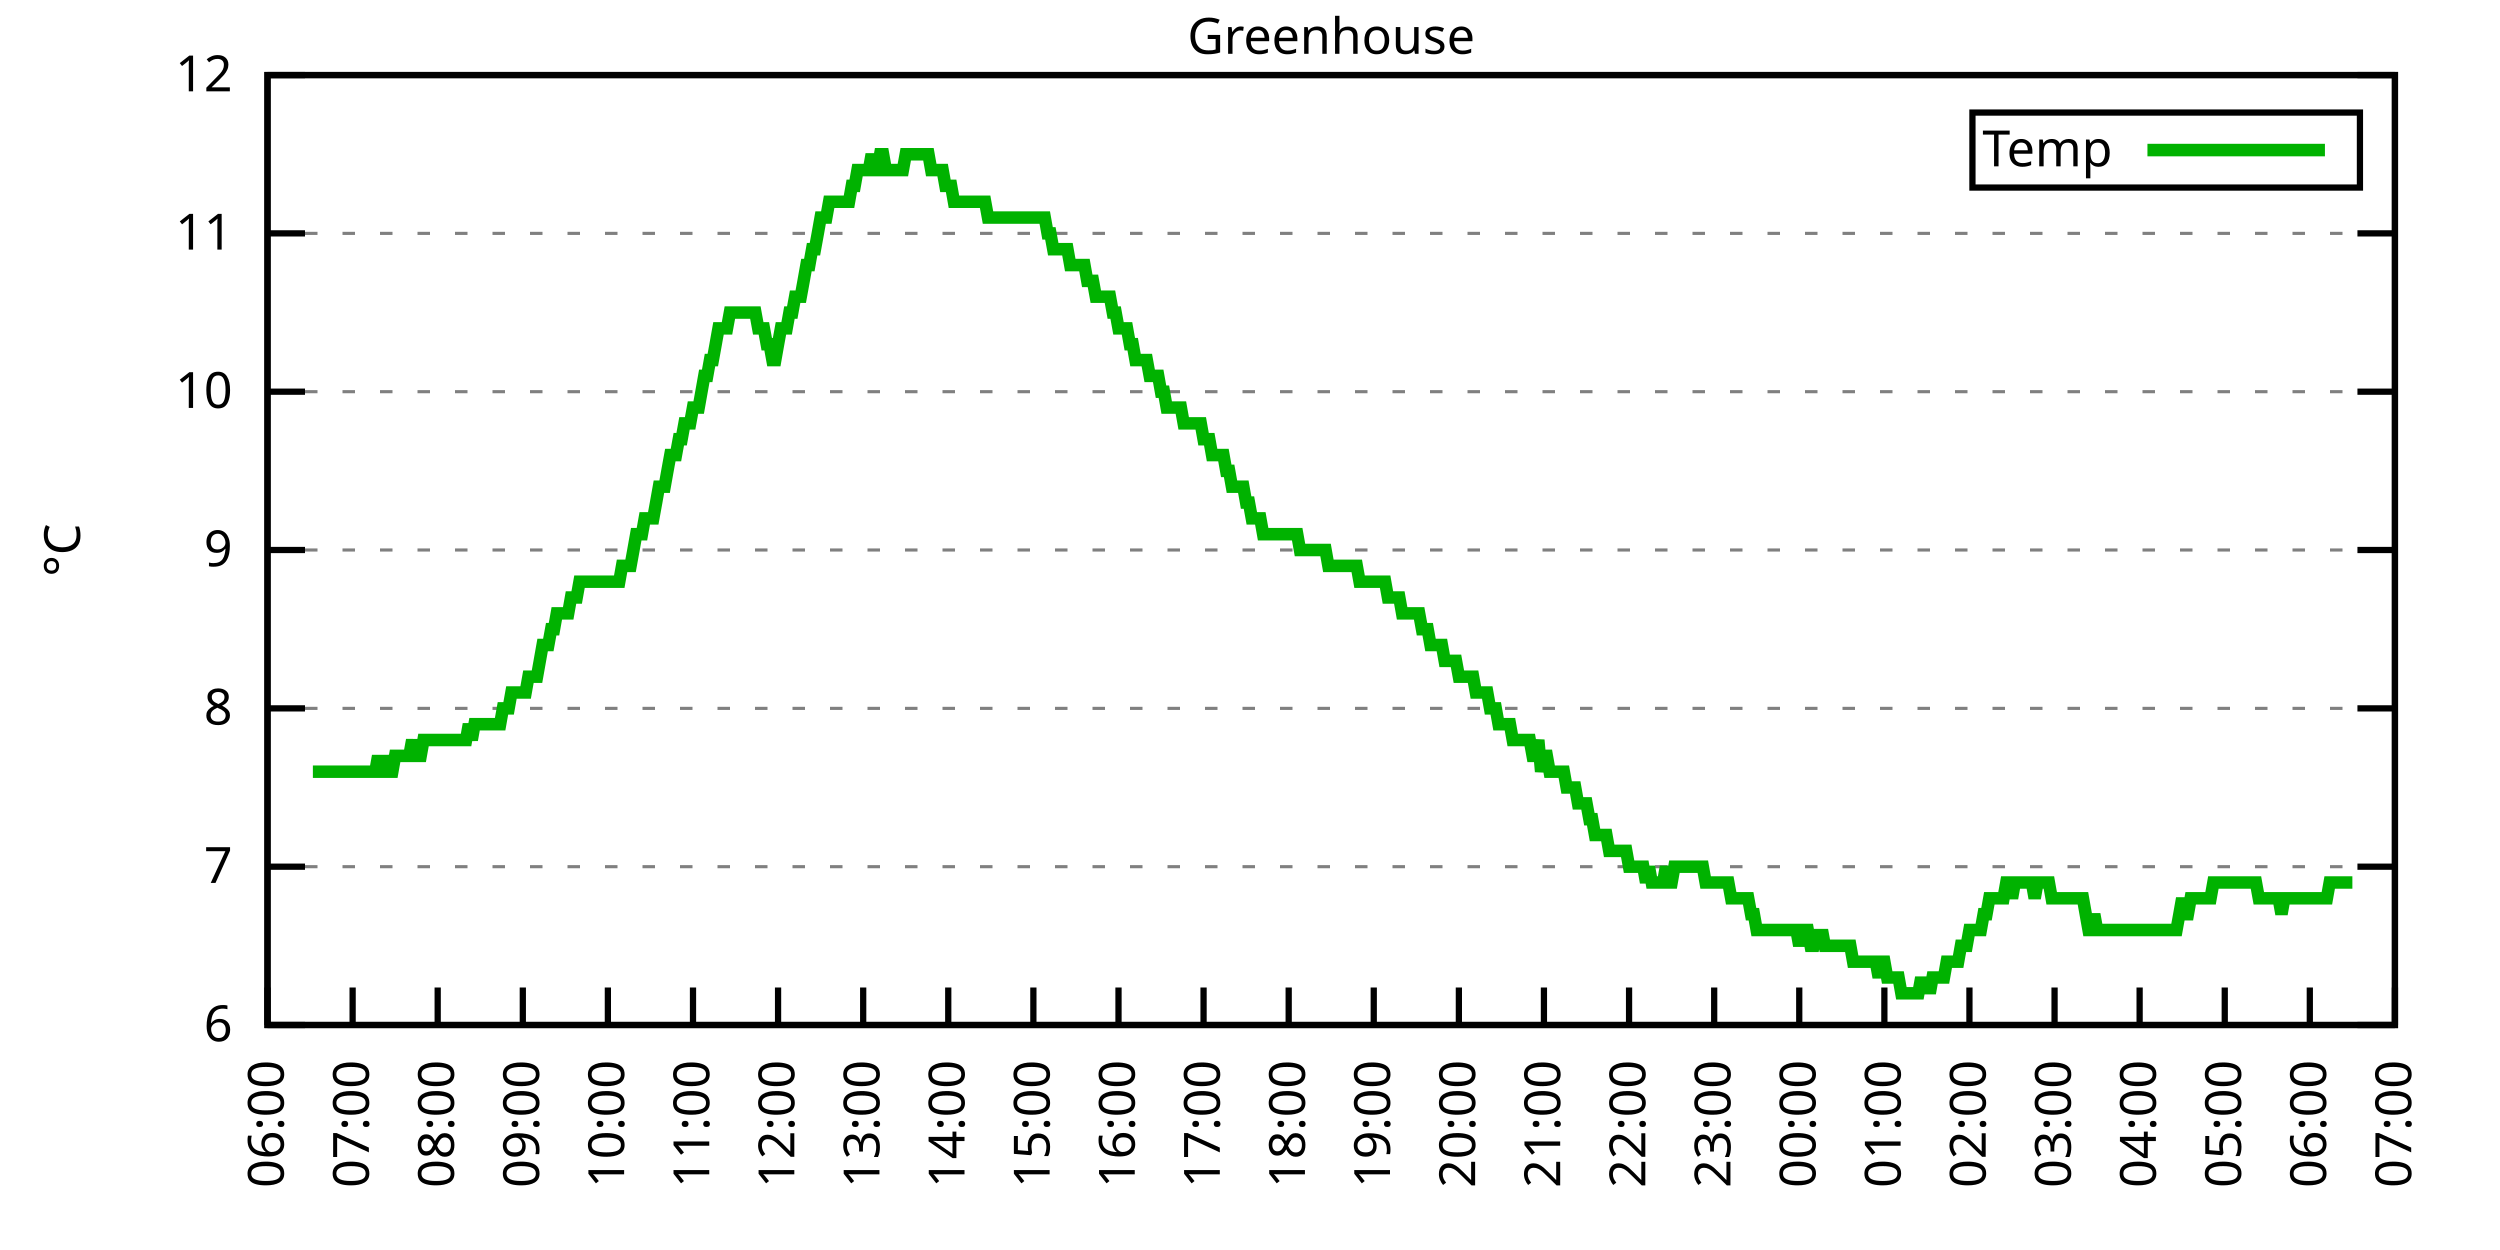
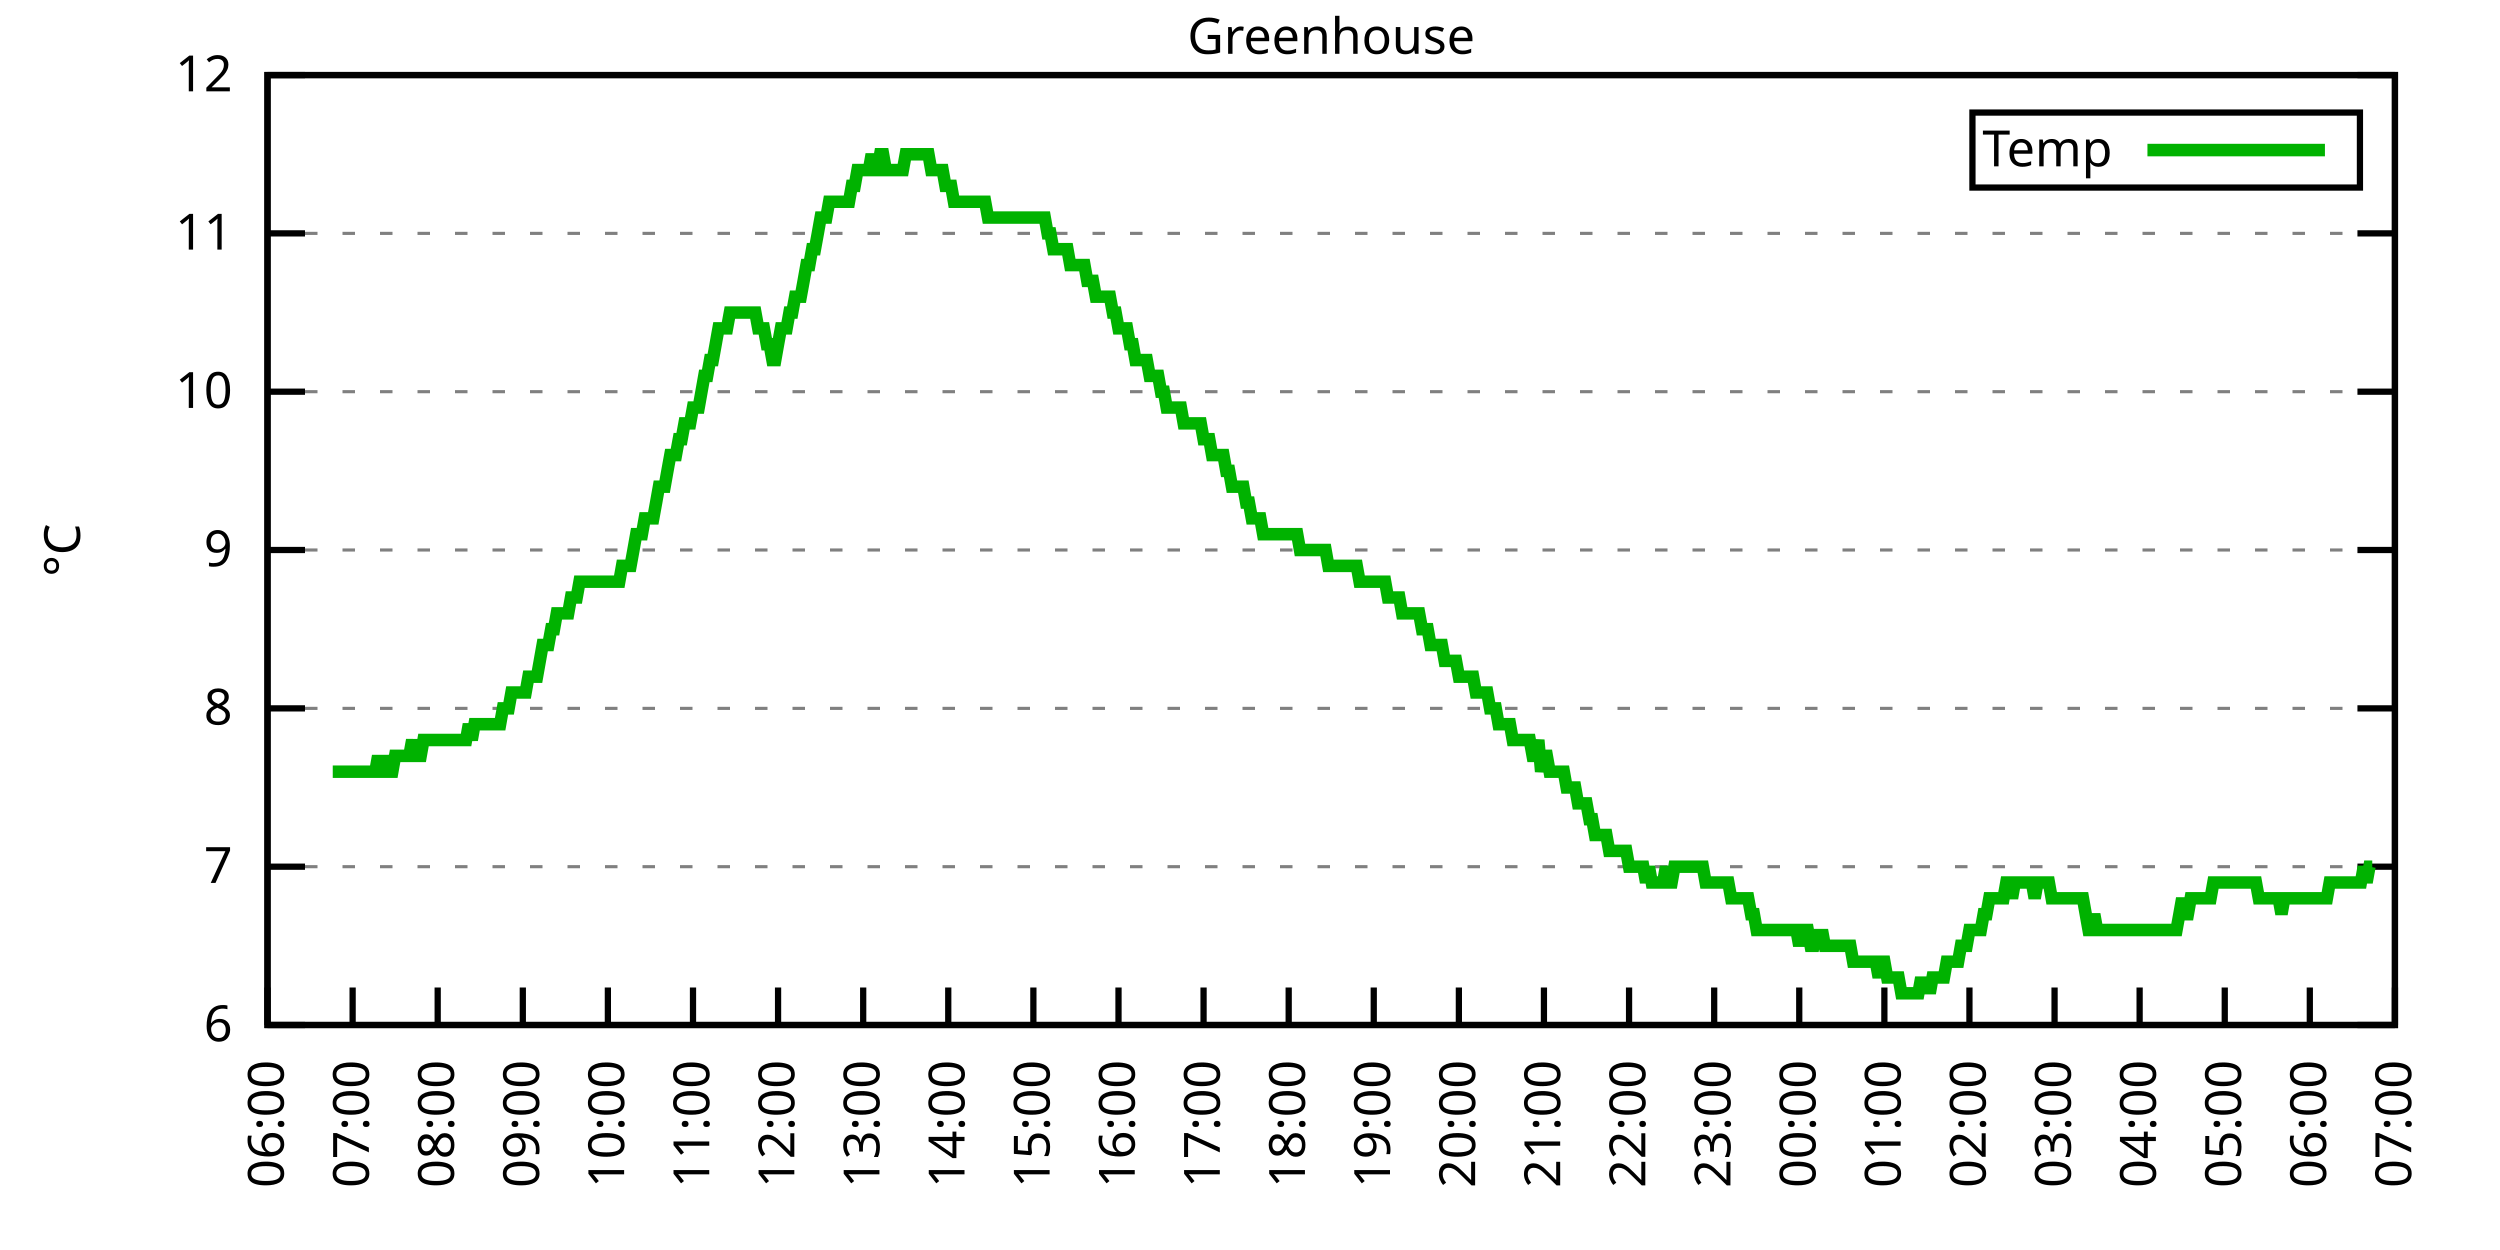
<svg xmlns="http://www.w3.org/2000/svg" xmlns:xlink="http://www.w3.org/1999/xlink" width="400" height="200" viewBox="0 0 400 200">
  <g id="gnuplot_canvas">
    <rect x="0" y="0" width="400" height="200" fill="none" />
    <defs>
      <circle id="gpDot" r="0.5" stroke-width="0.5" stroke="currentColor" />
      <path id="gpPt0" stroke-width="0.333" stroke="currentColor" d="M-1,0 h2 M0,-1 v2" />
      <path id="gpPt1" stroke-width="0.333" stroke="currentColor" d="M-1,-1 L1,1 M1,-1 L-1,1" />
      <path id="gpPt2" stroke-width="0.333" stroke="currentColor" d="M-1,0 L1,0 M0,-1 L0,1 M-1,-1 L1,1 M-1,1 L1,-1" />
      <rect id="gpPt3" stroke-width="0.333" stroke="currentColor" x="-1" y="-1" width="2" height="2" />
      <rect id="gpPt4" stroke-width="0.333" stroke="currentColor" fill="currentColor" x="-1" y="-1" width="2" height="2" />
      <circle id="gpPt5" stroke-width="0.333" stroke="currentColor" cx="0" cy="0" r="1" />
      <use xlink:href="#gpPt5" id="gpPt6" fill="currentColor" stroke="none" />
      <path id="gpPt7" stroke-width="0.333" stroke="currentColor" d="M0,-1.33 L-1.33,0.67 L1.33,0.67 z" />
      <use xlink:href="#gpPt7" id="gpPt8" fill="currentColor" stroke="none" />
      <use xlink:href="#gpPt7" id="gpPt9" stroke="currentColor" transform="rotate(180)" />
      <use xlink:href="#gpPt9" id="gpPt10" fill="currentColor" stroke="none" />
      <use xlink:href="#gpPt3" id="gpPt11" stroke="currentColor" transform="rotate(45)" />
      <use xlink:href="#gpPt11" id="gpPt12" fill="currentColor" stroke="none" />
      <path id="gpPt13" stroke-width="0.333" stroke="currentColor" d="M0,1.330 L1.265,0.411 L0.782,-1.067 L-0.782,-1.076 L-1.265,0.411 z" />
      <use xlink:href="#gpPt13" id="gpPt14" fill="currentColor" stroke="none" />
      <filter id="textbox" filterUnits="objectBoundingBox" x="0" y="0" height="1" width="1">
        <feFlood flood-color="white" flood-opacity="1" result="bgnd" />
        <feComposite in="SourceGraphic" in2="bgnd" operator="atop" />
      </filter>
      <filter id="greybox" filterUnits="objectBoundingBox" x="0" y="0" height="1" width="1">
        <feFlood flood-color="lightgrey" flood-opacity="1" result="grey" />
        <feComposite in="SourceGraphic" in2="grey" operator="atop" />
      </filter>
    </defs>
    <g fill="none" color="white" stroke="currentColor" stroke-width="1.00" stroke-linecap="butt" stroke-linejoin="miter">
</g>
    <g fill="none" color="black" stroke="currentColor" stroke-width="1.00" stroke-linecap="butt" stroke-linejoin="miter">
      <g stroke="none" shape-rendering="crispEdges">
        <polygon fill="rgb(255, 255, 255)" points="42.80,164.00 383.18,164.00 383.18,12.02 42.80,12.02 " />
      </g>
    </g>
    <g fill="none" color="black" stroke="currentColor" stroke-width="1.00" stroke-linecap="butt" stroke-linejoin="miter">
</g>
    <g fill="none" color="black" stroke="black" stroke-width="0.50" stroke-linecap="butt" stroke-linejoin="miter">
</g>
    <g fill="none" color="gray" stroke="currentColor" stroke-width="0.50" stroke-linecap="butt" stroke-linejoin="miter">
      <path stroke="gray" stroke-dasharray="2,4" class="gridline" d="M42.80,164.00 L383.19,164.00  " />
    </g>
    <g fill="none" color="gray" stroke="gray" stroke-width="1.00" stroke-linecap="butt" stroke-linejoin="miter">
</g>
    <g fill="none" color="black" stroke="currentColor" stroke-width="1.00" stroke-linecap="butt" stroke-linejoin="miter">
      <path stroke="black" d="M42.80,164.00 L48.80,164.00 M383.19,164.00 L377.19,164.00  " />
      <g transform="translate(37.20,166.60)" stroke="none" fill="black" font-family="Sans" font-size="8.00" text-anchor="end">
        <text>
          <tspan font-family="Sans"> 6</tspan>
        </text>
      </g>
    </g>
    <g fill="none" color="black" stroke="currentColor" stroke-width="1.00" stroke-linecap="butt" stroke-linejoin="miter">
</g>
    <g fill="none" color="black" stroke="black" stroke-width="0.50" stroke-linecap="butt" stroke-linejoin="miter">
</g>
    <g fill="none" color="gray" stroke="currentColor" stroke-width="0.50" stroke-linecap="butt" stroke-linejoin="miter">
      <path stroke="gray" stroke-dasharray="2,4" class="gridline" d="M42.80,138.67 L383.19,138.67  " />
    </g>
    <g fill="none" color="gray" stroke="gray" stroke-width="1.00" stroke-linecap="butt" stroke-linejoin="miter">
</g>
    <g fill="none" color="black" stroke="currentColor" stroke-width="1.00" stroke-linecap="butt" stroke-linejoin="miter">
      <path stroke="black" d="M42.80,138.67 L48.80,138.67 M383.19,138.67 L377.19,138.67  " />
      <g transform="translate(37.20,141.27)" stroke="none" fill="black" font-family="Sans" font-size="8.00" text-anchor="end">
        <text>
          <tspan font-family="Sans"> 7</tspan>
        </text>
      </g>
    </g>
    <g fill="none" color="black" stroke="currentColor" stroke-width="1.00" stroke-linecap="butt" stroke-linejoin="miter">
</g>
    <g fill="none" color="black" stroke="black" stroke-width="0.50" stroke-linecap="butt" stroke-linejoin="miter">
</g>
    <g fill="none" color="gray" stroke="currentColor" stroke-width="0.50" stroke-linecap="butt" stroke-linejoin="miter">
      <path stroke="gray" stroke-dasharray="2,4" class="gridline" d="M42.80,113.34 L383.19,113.34  " />
    </g>
    <g fill="none" color="gray" stroke="gray" stroke-width="1.00" stroke-linecap="butt" stroke-linejoin="miter">
</g>
    <g fill="none" color="black" stroke="currentColor" stroke-width="1.00" stroke-linecap="butt" stroke-linejoin="miter">
      <path stroke="black" d="M42.80,113.34 L48.80,113.34 M383.19,113.34 L377.19,113.34  " />
      <g transform="translate(37.20,115.94)" stroke="none" fill="black" font-family="Sans" font-size="8.00" text-anchor="end">
        <text>
          <tspan font-family="Sans"> 8</tspan>
        </text>
      </g>
    </g>
    <g fill="none" color="black" stroke="currentColor" stroke-width="1.00" stroke-linecap="butt" stroke-linejoin="miter">
</g>
    <g fill="none" color="black" stroke="black" stroke-width="0.50" stroke-linecap="butt" stroke-linejoin="miter">
</g>
    <g fill="none" color="gray" stroke="currentColor" stroke-width="0.50" stroke-linecap="butt" stroke-linejoin="miter">
      <path stroke="gray" stroke-dasharray="2,4" class="gridline" d="M42.80,88.00 L383.19,88.00  " />
    </g>
    <g fill="none" color="gray" stroke="gray" stroke-width="1.00" stroke-linecap="butt" stroke-linejoin="miter">
</g>
    <g fill="none" color="black" stroke="currentColor" stroke-width="1.00" stroke-linecap="butt" stroke-linejoin="miter">
      <path stroke="black" d="M42.80,88.00 L48.80,88.00 M383.19,88.00 L377.19,88.00  " />
      <g transform="translate(37.20,90.60)" stroke="none" fill="black" font-family="Sans" font-size="8.00" text-anchor="end">
        <text>
          <tspan font-family="Sans"> 9</tspan>
        </text>
      </g>
    </g>
    <g fill="none" color="black" stroke="currentColor" stroke-width="1.00" stroke-linecap="butt" stroke-linejoin="miter">
</g>
    <g fill="none" color="black" stroke="black" stroke-width="0.50" stroke-linecap="butt" stroke-linejoin="miter">
</g>
    <g fill="none" color="gray" stroke="currentColor" stroke-width="0.50" stroke-linecap="butt" stroke-linejoin="miter">
      <path stroke="gray" stroke-dasharray="2,4" class="gridline" d="M42.80,62.67 L383.19,62.67  " />
    </g>
    <g fill="none" color="gray" stroke="gray" stroke-width="1.00" stroke-linecap="butt" stroke-linejoin="miter">
</g>
    <g fill="none" color="black" stroke="currentColor" stroke-width="1.00" stroke-linecap="butt" stroke-linejoin="miter">
      <path stroke="black" d="M42.80,62.67 L48.80,62.67 M383.19,62.67 L377.19,62.67  " />
      <g transform="translate(37.20,65.27)" stroke="none" fill="black" font-family="Sans" font-size="8.00" text-anchor="end">
        <text>
          <tspan font-family="Sans"> 10</tspan>
        </text>
      </g>
    </g>
    <g fill="none" color="black" stroke="currentColor" stroke-width="1.00" stroke-linecap="butt" stroke-linejoin="miter">
</g>
    <g fill="none" color="black" stroke="black" stroke-width="0.50" stroke-linecap="butt" stroke-linejoin="miter">
</g>
    <g fill="none" color="gray" stroke="currentColor" stroke-width="0.50" stroke-linecap="butt" stroke-linejoin="miter">
      <path stroke="gray" stroke-dasharray="2,4" class="gridline" d="M42.80,37.34 L383.19,37.34  " />
    </g>
    <g fill="none" color="gray" stroke="gray" stroke-width="1.00" stroke-linecap="butt" stroke-linejoin="miter">
</g>
    <g fill="none" color="black" stroke="currentColor" stroke-width="1.00" stroke-linecap="butt" stroke-linejoin="miter">
      <path stroke="black" d="M42.80,37.34 L48.80,37.34 M383.19,37.34 L377.19,37.34  " />
      <g transform="translate(37.20,39.94)" stroke="none" fill="black" font-family="Sans" font-size="8.00" text-anchor="end">
        <text>
          <tspan font-family="Sans"> 11</tspan>
        </text>
      </g>
    </g>
    <g fill="none" color="black" stroke="currentColor" stroke-width="1.00" stroke-linecap="butt" stroke-linejoin="miter">
</g>
    <g fill="none" color="black" stroke="black" stroke-width="0.50" stroke-linecap="butt" stroke-linejoin="miter">
</g>
    <g fill="none" color="gray" stroke="currentColor" stroke-width="0.50" stroke-linecap="butt" stroke-linejoin="miter">
      <path stroke="gray" stroke-dasharray="2,4" class="gridline" d="M42.80,12.01 L383.19,12.01  " />
    </g>
    <g fill="none" color="gray" stroke="gray" stroke-width="1.00" stroke-linecap="butt" stroke-linejoin="miter">
</g>
    <g fill="none" color="black" stroke="currentColor" stroke-width="1.00" stroke-linecap="butt" stroke-linejoin="miter">
      <path stroke="black" d="M42.80,12.01 L48.80,12.01 M383.19,12.01 L377.19,12.01  " />
      <g transform="translate(37.20,14.61)" stroke="none" fill="black" font-family="Sans" font-size="8.00" text-anchor="end">
        <text>
          <tspan font-family="Sans"> 12</tspan>
        </text>
      </g>
    </g>
    <g fill="none" color="black" stroke="currentColor" stroke-width="1.00" stroke-linecap="butt" stroke-linejoin="miter">
      <path stroke="black" d="M42.80,164.00 L42.80,158.00  " />
      <g transform="translate(45.40,169.60) rotate(270.00)" stroke="none" fill="black" font-family="Sans" font-size="8.00" text-anchor="end">
        <text>
          <tspan font-family="Sans">06:00</tspan>
        </text>
      </g>
    </g>
    <g fill="none" color="black" stroke="currentColor" stroke-width="1.00" stroke-linecap="butt" stroke-linejoin="miter">
      <path stroke="black" d="M56.42,164.00 L56.42,158.00  " />
      <g transform="translate(59.02,169.60) rotate(270.00)" stroke="none" fill="black" font-family="Sans" font-size="8.00" text-anchor="end">
        <text>
          <tspan font-family="Sans">07:00</tspan>
        </text>
      </g>
    </g>
    <g fill="none" color="black" stroke="currentColor" stroke-width="1.00" stroke-linecap="butt" stroke-linejoin="miter">
      <path stroke="black" d="M70.03,164.00 L70.03,158.00  " />
      <g transform="translate(72.63,169.60) rotate(270.00)" stroke="none" fill="black" font-family="Sans" font-size="8.00" text-anchor="end">
        <text>
          <tspan font-family="Sans">08:00</tspan>
        </text>
      </g>
    </g>
    <g fill="none" color="black" stroke="currentColor" stroke-width="1.00" stroke-linecap="butt" stroke-linejoin="miter">
      <path stroke="black" d="M83.65,164.00 L83.65,158.00  " />
      <g transform="translate(86.25,169.60) rotate(270.00)" stroke="none" fill="black" font-family="Sans" font-size="8.00" text-anchor="end">
        <text>
          <tspan font-family="Sans">09:00</tspan>
        </text>
      </g>
    </g>
    <g fill="none" color="black" stroke="currentColor" stroke-width="1.00" stroke-linecap="butt" stroke-linejoin="miter">
      <path stroke="black" d="M97.26,164.00 L97.26,158.00  " />
      <g transform="translate(99.86,169.60) rotate(270.00)" stroke="none" fill="black" font-family="Sans" font-size="8.00" text-anchor="end">
        <text>
          <tspan font-family="Sans">10:00</tspan>
        </text>
      </g>
    </g>
    <g fill="none" color="black" stroke="currentColor" stroke-width="1.00" stroke-linecap="butt" stroke-linejoin="miter">
      <path stroke="black" d="M110.88,164.00 L110.88,158.00  " />
      <g transform="translate(113.48,169.60) rotate(270.00)" stroke="none" fill="black" font-family="Sans" font-size="8.00" text-anchor="end">
        <text>
          <tspan font-family="Sans">11:00</tspan>
        </text>
      </g>
    </g>
    <g fill="none" color="black" stroke="currentColor" stroke-width="1.00" stroke-linecap="butt" stroke-linejoin="miter">
      <path stroke="black" d="M124.49,164.00 L124.49,158.00  " />
      <g transform="translate(127.09,169.60) rotate(270.00)" stroke="none" fill="black" font-family="Sans" font-size="8.00" text-anchor="end">
        <text>
          <tspan font-family="Sans">12:00</tspan>
        </text>
      </g>
    </g>
    <g fill="none" color="black" stroke="currentColor" stroke-width="1.00" stroke-linecap="butt" stroke-linejoin="miter">
      <path stroke="black" d="M138.11,164.00 L138.11,158.00  " />
      <g transform="translate(140.71,169.60) rotate(270.00)" stroke="none" fill="black" font-family="Sans" font-size="8.00" text-anchor="end">
        <text>
          <tspan font-family="Sans">13:00</tspan>
        </text>
      </g>
    </g>
    <g fill="none" color="black" stroke="currentColor" stroke-width="1.00" stroke-linecap="butt" stroke-linejoin="miter">
      <path stroke="black" d="M151.72,164.00 L151.72,158.00  " />
      <g transform="translate(154.32,169.60) rotate(270.00)" stroke="none" fill="black" font-family="Sans" font-size="8.00" text-anchor="end">
        <text>
          <tspan font-family="Sans">14:00</tspan>
        </text>
      </g>
    </g>
    <g fill="none" color="black" stroke="currentColor" stroke-width="1.00" stroke-linecap="butt" stroke-linejoin="miter">
      <path stroke="black" d="M165.34,164.00 L165.34,158.00  " />
      <g transform="translate(167.94,169.60) rotate(270.00)" stroke="none" fill="black" font-family="Sans" font-size="8.00" text-anchor="end">
        <text>
          <tspan font-family="Sans">15:00</tspan>
        </text>
      </g>
    </g>
    <g fill="none" color="black" stroke="currentColor" stroke-width="1.00" stroke-linecap="butt" stroke-linejoin="miter">
      <path stroke="black" d="M178.96,164.00 L178.96,158.00  " />
      <g transform="translate(181.56,169.60) rotate(270.00)" stroke="none" fill="black" font-family="Sans" font-size="8.00" text-anchor="end">
        <text>
          <tspan font-family="Sans">16:00</tspan>
        </text>
      </g>
    </g>
    <g fill="none" color="black" stroke="currentColor" stroke-width="1.00" stroke-linecap="butt" stroke-linejoin="miter">
      <path stroke="black" d="M192.57,164.00 L192.57,158.00  " />
      <g transform="translate(195.17,169.60) rotate(270.00)" stroke="none" fill="black" font-family="Sans" font-size="8.00" text-anchor="end">
        <text>
          <tspan font-family="Sans">17:00</tspan>
        </text>
      </g>
    </g>
    <g fill="none" color="black" stroke="currentColor" stroke-width="1.00" stroke-linecap="butt" stroke-linejoin="miter">
      <path stroke="black" d="M206.19,164.00 L206.19,158.00  " />
      <g transform="translate(208.79,169.60) rotate(270.00)" stroke="none" fill="black" font-family="Sans" font-size="8.00" text-anchor="end">
        <text>
          <tspan font-family="Sans">18:00</tspan>
        </text>
      </g>
    </g>
    <g fill="none" color="black" stroke="currentColor" stroke-width="1.00" stroke-linecap="butt" stroke-linejoin="miter">
      <path stroke="black" d="M219.80,164.00 L219.80,158.00  " />
      <g transform="translate(222.40,169.60) rotate(270.00)" stroke="none" fill="black" font-family="Sans" font-size="8.00" text-anchor="end">
        <text>
          <tspan font-family="Sans">19:00</tspan>
        </text>
      </g>
    </g>
    <g fill="none" color="black" stroke="currentColor" stroke-width="1.00" stroke-linecap="butt" stroke-linejoin="miter">
      <path stroke="black" d="M233.42,164.00 L233.42,158.00  " />
      <g transform="translate(236.02,169.60) rotate(270.00)" stroke="none" fill="black" font-family="Sans" font-size="8.00" text-anchor="end">
        <text>
          <tspan font-family="Sans">20:00</tspan>
        </text>
      </g>
    </g>
    <g fill="none" color="black" stroke="currentColor" stroke-width="1.00" stroke-linecap="butt" stroke-linejoin="miter">
      <path stroke="black" d="M247.03,164.00 L247.03,158.00  " />
      <g transform="translate(249.63,169.60) rotate(270.00)" stroke="none" fill="black" font-family="Sans" font-size="8.00" text-anchor="end">
        <text>
          <tspan font-family="Sans">21:00</tspan>
        </text>
      </g>
    </g>
    <g fill="none" color="black" stroke="currentColor" stroke-width="1.00" stroke-linecap="butt" stroke-linejoin="miter">
      <path stroke="black" d="M260.65,164.00 L260.65,158.00  " />
      <g transform="translate(263.25,169.60) rotate(270.00)" stroke="none" fill="black" font-family="Sans" font-size="8.00" text-anchor="end">
        <text>
          <tspan font-family="Sans">22:00</tspan>
        </text>
      </g>
    </g>
    <g fill="none" color="black" stroke="currentColor" stroke-width="1.00" stroke-linecap="butt" stroke-linejoin="miter">
      <path stroke="black" d="M274.27,164.00 L274.27,158.00  " />
      <g transform="translate(276.87,169.60) rotate(270.00)" stroke="none" fill="black" font-family="Sans" font-size="8.00" text-anchor="end">
        <text>
          <tspan font-family="Sans">23:00</tspan>
        </text>
      </g>
    </g>
    <g fill="none" color="black" stroke="currentColor" stroke-width="1.00" stroke-linecap="butt" stroke-linejoin="miter">
      <path stroke="black" d="M287.88,164.00 L287.88,158.00  " />
      <g transform="translate(290.48,169.60) rotate(270.00)" stroke="none" fill="black" font-family="Sans" font-size="8.00" text-anchor="end">
        <text>
          <tspan font-family="Sans">00:00</tspan>
        </text>
      </g>
    </g>
    <g fill="none" color="black" stroke="currentColor" stroke-width="1.00" stroke-linecap="butt" stroke-linejoin="miter">
      <path stroke="black" d="M301.50,164.00 L301.50,158.00  " />
      <g transform="translate(304.10,169.60) rotate(270.00)" stroke="none" fill="black" font-family="Sans" font-size="8.00" text-anchor="end">
        <text>
          <tspan font-family="Sans">01:00</tspan>
        </text>
      </g>
    </g>
    <g fill="none" color="black" stroke="currentColor" stroke-width="1.00" stroke-linecap="butt" stroke-linejoin="miter">
      <path stroke="black" d="M315.11,164.00 L315.11,158.00  " />
      <g transform="translate(317.71,169.60) rotate(270.00)" stroke="none" fill="black" font-family="Sans" font-size="8.00" text-anchor="end">
        <text>
          <tspan font-family="Sans">02:00</tspan>
        </text>
      </g>
    </g>
    <g fill="none" color="black" stroke="currentColor" stroke-width="1.00" stroke-linecap="butt" stroke-linejoin="miter">
      <path stroke="black" d="M328.73,164.00 L328.73,158.00  " />
      <g transform="translate(331.33,169.60) rotate(270.00)" stroke="none" fill="black" font-family="Sans" font-size="8.00" text-anchor="end">
        <text>
          <tspan font-family="Sans">03:00</tspan>
        </text>
      </g>
    </g>
    <g fill="none" color="black" stroke="currentColor" stroke-width="1.00" stroke-linecap="butt" stroke-linejoin="miter">
      <path stroke="black" d="M342.34,164.00 L342.34,158.00  " />
      <g transform="translate(344.94,169.60) rotate(270.00)" stroke="none" fill="black" font-family="Sans" font-size="8.00" text-anchor="end">
        <text>
          <tspan font-family="Sans">04:00</tspan>
        </text>
      </g>
    </g>
    <g fill="none" color="black" stroke="currentColor" stroke-width="1.00" stroke-linecap="butt" stroke-linejoin="miter">
      <path stroke="black" d="M355.96,164.00 L355.96,158.00  " />
      <g transform="translate(358.56,169.60) rotate(270.00)" stroke="none" fill="black" font-family="Sans" font-size="8.00" text-anchor="end">
        <text>
          <tspan font-family="Sans">05:00</tspan>
        </text>
      </g>
    </g>
    <g fill="none" color="black" stroke="currentColor" stroke-width="1.00" stroke-linecap="butt" stroke-linejoin="miter">
      <path stroke="black" d="M369.57,164.00 L369.57,158.00  " />
      <g transform="translate(372.17,169.60) rotate(270.00)" stroke="none" fill="black" font-family="Sans" font-size="8.00" text-anchor="end">
        <text>
          <tspan font-family="Sans">06:00</tspan>
        </text>
      </g>
    </g>
    <g fill="none" color="black" stroke="currentColor" stroke-width="1.00" stroke-linecap="butt" stroke-linejoin="miter">
      <path stroke="black" d="M383.19,164.00 L383.19,158.00  " />
      <g transform="translate(385.79,169.60) rotate(270.00)" stroke="none" fill="black" font-family="Sans" font-size="8.00" text-anchor="end">
        <text>
          <tspan font-family="Sans">07:00</tspan>
        </text>
      </g>
    </g>
    <g fill="none" color="black" stroke="currentColor" stroke-width="1.00" stroke-linecap="butt" stroke-linejoin="miter">
</g>
    <g fill="none" color="black" stroke="currentColor" stroke-width="1.00" stroke-linecap="butt" stroke-linejoin="miter">
      <path stroke="black" d="M42.80,12.01 L42.80,164.00 L383.19,164.00 L383.19,12.01 L42.80,12.01 Z  " />
    </g>
    <g fill="none" color="black" stroke="currentColor" stroke-width="1.00" stroke-linecap="butt" stroke-linejoin="miter">
</g>
    <g fill="none" color="black" stroke="currentColor" stroke-width="1.00" stroke-linecap="butt" stroke-linejoin="miter">
      <path stroke="black" d="M315.59,30.01 L315.59,18.01 L377.59,18.01 L377.59,30.01 L315.59,30.01 Z  " />
    </g>
    <g id="Greenhouse_plot_1">
      <g fill="none" color="white" stroke="black" stroke-width="2.00" stroke-linecap="butt" stroke-linejoin="miter">
</g>
      <g fill="none" color="black" stroke="currentColor" stroke-width="2.00" stroke-linecap="butt" stroke-linejoin="miter">
        <g transform="translate(337.99,26.61)" stroke="none" fill="black" font-family="Sans" font-size="8.00" text-anchor="end">
          <text>
            <tspan font-family="Sans">Temp</tspan>
          </text>
        </g>
      </g>
      <g fill="none" color="black" stroke="currentColor" stroke-width="2.00" stroke-linecap="butt" stroke-linejoin="miter">
-         <path stroke="rgb(  0, 178,   0)" d="M343.59,24.01 L371.99,24.01 M50.06,123.47 L50.52,123.47 L50.97,123.47 L51.42,123.47 L51.88,123.47 L52.33,123.47   L52.78,123.47 L53.24,123.47 L53.69,123.47 L54.15,123.47 L54.60,123.47 L55.05,123.47 L55.51,123.47 L55.96,123.47   L56.42,123.47 L56.87,123.47 L57.32,123.47 L57.78,123.47 L58.23,123.47 L58.68,123.47 L59.14,123.47 L59.59,123.47   L60.05,123.47 L60.50,120.94 L60.95,123.47 L61.41,123.47 L61.86,120.94 L62.32,123.47 L62.77,123.47 L63.22,120.94   L63.68,120.94 L64.13,120.94 L64.58,120.94 L65.04,120.94 L65.49,120.94 L65.95,118.40 L66.40,120.94 L66.85,120.94   L67.31,120.94 L67.76,118.40 L68.22,118.40 L68.67,118.40 L69.12,118.40 L69.58,118.40 L70.03,118.40 L70.49,118.40   L70.94,118.40 L71.39,118.40 L71.85,118.40 L72.30,118.40 L72.75,118.40 L73.21,118.40 L73.66,118.40 L74.12,118.40   L74.57,118.40 L75.02,115.87 L75.48,118.40 L75.93,115.87 L76.39,115.87 L76.84,115.87 L77.29,115.87 L77.75,115.87   L78.20,115.87 L78.65,115.87 L79.11,115.87 L79.56,115.87 L80.02,115.87 L80.47,113.34 L80.92,113.34 L81.38,113.34   L81.83,110.80 L82.29,110.80 L82.74,110.80 L83.19,110.80 L83.65,110.80 L84.10,110.80 L84.55,108.27 L85.01,108.27   L85.46,108.27 L85.92,108.27 L86.37,105.74 L86.82,103.20 L87.28,103.20 L87.73,103.20 L88.19,100.67 L88.64,100.67   L89.09,98.14 L89.55,98.14 L90.00,98.14 L90.45,98.14 L90.91,98.14 L91.36,95.60 L91.82,95.60 L92.27,95.60   L92.72,93.07 L93.18,93.07 L93.63,93.07 L94.09,93.07 L94.54,93.07 L94.99,93.07 L95.45,93.07 L95.90,93.07   L96.35,93.07 L96.81,93.07 L97.26,93.07 L97.72,93.07 L98.17,93.07 L98.62,93.07 L99.08,93.07 L99.53,90.54   L99.99,90.54 L100.44,90.54 L100.89,90.54 L101.35,88.00 L101.80,85.47 L102.25,85.47 L102.71,85.47 L103.16,82.94   L103.62,82.94 L104.07,82.94 L104.52,82.94 L104.98,80.41 L105.43,77.87 L105.89,77.87 L106.34,77.87 L106.79,75.34   L107.25,72.81 L107.70,72.81 L108.15,72.81 L108.61,70.27 L109.06,70.27 L109.52,67.74 L109.97,67.74 L110.42,67.74   L110.88,65.21 L111.33,65.21 L111.79,65.21 L112.24,62.67 L112.69,60.14 L113.15,60.14 L113.60,57.61 L114.05,57.61   L114.51,55.07 L114.96,52.54 L115.42,52.54 L115.87,52.54 L116.32,52.54 L116.78,50.01 L117.23,50.01 L117.69,50.01   L118.14,50.01 L118.59,50.01 L119.05,50.01 L119.50,50.01 L119.96,50.01 L120.41,50.01 L120.86,50.01 L121.32,52.54   L121.77,52.54 L122.22,52.54 L122.68,55.07 L123.13,55.07 L123.59,57.61 L124.04,57.61 L124.49,55.07 L124.95,52.54   L125.40,52.54 L125.86,52.54 L126.31,50.01 L126.76,50.01 L127.22,47.47 L127.67,47.47 L128.12,47.47 L128.58,44.94   L129.03,42.41 L129.49,42.41 L129.94,39.87 L130.39,39.87 L130.85,37.34 L131.30,34.81 L131.76,34.81 L132.21,34.81   L132.66,32.28 L133.12,32.28 L133.57,32.28 L134.02,32.28 L134.48,32.28 L134.93,32.28 L135.39,32.28 L135.84,32.28   L136.29,29.74 L136.75,29.74 L137.20,27.21 L137.66,27.21 L138.11,27.21 L138.56,27.21 L139.02,27.21 L139.47,24.68   L139.92,27.21 L140.38,27.21 L140.83,24.68 L141.29,24.68 L141.74,27.21 L142.19,27.21 L142.65,27.21 L143.10,27.21   L143.56,27.21 L144.01,27.21 L144.46,27.21 L144.92,24.68 L145.37,24.68 L145.82,24.68 L146.28,24.68 L146.73,24.68   L147.19,24.68 L147.64,24.68 L148.09,24.68 L148.55,24.68 L149.00,27.21 L149.46,27.21 L149.91,27.21 L150.36,27.21   L150.82,27.21 L151.27,29.74 L151.72,29.74 L152.18,29.74 L152.63,32.28 L153.09,32.28 L153.54,32.28 L153.99,32.28   L154.45,32.28 L154.90,32.28 L155.36,32.28 L155.81,32.28 L156.26,32.28 L156.72,32.28 L157.17,32.28 L157.62,32.28   L158.08,34.81 L158.53,34.81 L158.99,34.81 L159.44,34.81 L159.89,34.81 L160.35,34.81 L160.80,34.81 L161.26,34.81   L161.71,34.81 L162.16,34.81 L162.62,34.81 L163.07,34.81 L163.52,34.81 L163.98,34.81 L164.43,34.81 L164.89,34.81   L165.34,34.81 L165.79,34.81 L166.25,34.81 L166.70,34.81 L167.16,34.81 L167.61,37.34 L168.06,37.34 L168.52,39.87   L168.97,39.87 L169.43,39.87 L169.88,39.87 L170.33,39.87 L170.79,39.87 L171.24,42.41 L171.69,42.41 L172.15,42.41   L172.60,42.41 L173.06,42.41 L173.51,42.41 L173.96,44.94 L174.42,44.94 L174.87,44.94 L175.33,47.47 L175.78,47.47   L176.23,47.47 L176.69,47.47 L177.14,47.47 L177.59,47.47 L178.05,50.01 L178.50,50.01 L178.96,52.54 L179.41,52.54   L179.86,52.54 L180.32,52.54 L180.77,55.07 L181.23,55.07 L181.68,57.61 L182.13,57.61 L182.59,57.61 L183.04,57.61   L183.49,57.61 L183.95,60.14 L184.40,60.14 L184.86,60.14 L185.31,60.14 L185.76,62.67 L186.22,62.67 L186.67,65.21   L187.13,65.21 L187.58,65.21 L188.03,65.21 L188.49,65.21 L188.94,65.21 L189.39,67.74 L189.85,67.74 L190.30,67.74   L190.76,67.74 L191.21,67.74 L191.66,67.74 L192.12,67.74 L192.57,70.27 L193.03,70.27 L193.48,70.27 L193.93,72.81   L194.39,72.81 L194.84,72.81 L195.29,72.81 L195.75,72.81 L196.20,75.34 L196.66,75.34 L197.11,77.87 L197.56,77.87   L198.02,77.87 L198.47,77.87 L198.93,77.87 L199.38,80.41 L199.83,80.41 L200.29,82.94 L200.74,82.94 L201.19,82.94   L201.65,82.94 L202.10,85.47 L202.56,85.47 L203.01,85.47 L203.46,85.47 L203.92,85.47 L204.37,85.47 L204.83,85.47   L205.28,85.47 L205.73,85.47 L206.19,85.47 L206.64,85.47 L207.09,85.47 L207.55,85.47 L208.00,88.00 L208.46,88.00   L208.91,88.00 L209.36,88.00 L209.82,88.00 L210.27,88.00 L210.73,88.00 L211.18,88.00 L211.63,88.00 L212.09,88.00   L212.54,90.54 L213.00,90.54 L213.45,90.54 L213.90,90.54 L214.36,90.54 L214.81,90.54 L215.26,90.54 L215.72,90.54   L216.17,90.54 L216.63,90.54 L217.08,90.54 L217.53,93.07 L217.99,93.07 L218.44,93.07 L218.90,93.07 L219.35,93.07   L219.80,93.07 L220.26,93.07 L220.71,93.07 L221.16,93.07 L221.62,93.07 L222.07,95.60 L222.53,95.60 L222.98,95.60   L223.43,95.60 L223.89,95.60 L224.34,98.14 L224.80,98.14 L225.25,98.14 L225.70,98.14 L226.16,98.14 L226.61,98.14   L227.06,98.14 L227.52,100.67 L227.97,100.67 L228.43,100.67 L228.88,103.20 L229.33,103.20 L229.79,103.20 L230.24,103.20   L230.70,103.20 L231.15,105.74 L231.60,105.74 L232.06,105.74 L232.51,105.74 L232.96,105.74 L233.42,108.27 L233.87,108.27   L234.33,108.27 L234.78,108.27 L235.23,108.27 L235.69,108.27 L236.14,110.80 L236.60,110.80 L237.05,110.80 L237.50,110.80   L237.96,110.80 L238.41,113.34 L238.86,113.34 L239.32,113.34 L239.77,115.87 L240.23,115.87 L240.68,115.87 L241.13,115.87   L241.59,115.87 L242.04,118.40 L242.50,118.40 L242.95,118.40 L243.40,118.40 L243.86,118.40 L244.31,118.40 L244.76,118.40   L245.22,120.94 L245.67,120.94 L246.13,118.40 L246.58,123.47 L247.03,120.94 L247.49,120.94 L247.94,123.47 L248.40,123.47   L248.85,123.47 L249.30,123.47 L249.76,123.47 L250.21,123.47 L250.66,126.00 L251.12,126.00 L251.57,126.00 L252.03,126.00   L252.48,128.54 L252.93,128.54 L253.39,128.54 L253.84,128.54 L254.30,131.07 L254.75,131.07 L255.20,133.60 L255.66,133.60   L256.11,133.60 L256.56,133.60 L257.02,133.60 L257.47,136.14 L257.93,136.14 L258.38,136.14 L258.83,136.14 L259.29,136.14   L259.74,136.14 L260.20,136.14 L260.65,138.67 L261.10,138.67 L261.56,138.67 L262.01,138.67 L262.47,138.67 L262.92,138.67   L263.37,141.20 L263.83,138.67 L264.28,141.20 L264.73,141.20 L265.19,141.20 L265.64,141.20 L266.10,141.20 L266.55,138.67   L267.00,141.20 L267.46,141.20 L267.91,138.67 L268.37,138.67 L268.82,138.67 L269.27,138.67 L269.73,138.67 L270.18,138.67   L270.63,138.67 L271.09,138.67 L271.54,138.67 L272.00,138.67 L272.45,138.67 L272.90,141.20 L273.36,141.20 L273.81,141.20   L274.27,141.20 L274.72,141.20 L275.17,141.20 L275.63,141.20 L276.08,141.20 L276.53,141.20 L276.99,143.73 L277.44,143.73   L277.90,143.73 L278.35,143.73 L278.80,143.73 L279.26,143.73 L279.71,143.73 L280.17,146.27 L280.62,146.27 L281.07,148.80   L281.53,148.80 L281.98,148.80 L282.43,148.80 L282.89,148.80 L283.34,148.80 L283.80,148.80 L284.25,148.80 L284.70,148.80   L285.16,148.80 L285.61,148.80 L286.07,148.80 L286.52,148.80 L286.97,148.80 L287.43,148.80 L287.88,151.33 L288.33,148.80   L288.79,148.80 L289.24,148.80 L289.70,151.33 L290.15,151.33 L290.60,148.80 L291.06,151.33 L291.51,148.80 L291.97,151.33   L292.42,151.33 L292.87,151.33 L293.33,151.33 L293.78,151.33 L294.23,151.33 L294.69,151.33 L295.14,151.33 L295.60,151.33   L296.05,151.33 L296.50,153.87 L296.96,153.87 L297.41,153.87 L297.87,153.87 L298.32,153.87 L298.77,153.87 L299.23,153.87   L299.68,153.87 L300.13,153.87 L300.59,156.40 L301.04,153.87 L301.50,153.87 L301.95,156.40 L302.40,156.40 L302.86,156.40   L303.31,156.40 L303.77,156.40 L304.22,158.93 L304.67,158.93 L305.13,158.93 L305.58,158.93 L306.03,158.93 L306.49,158.93   L306.94,158.93 L307.40,156.40 L307.85,158.93 L308.30,156.40 L308.76,158.93 L309.21,156.40 L309.67,156.40 L310.12,156.40   L310.57,156.40 L311.03,156.40 L311.48,153.87 L311.94,153.87 L312.39,153.87 L312.84,153.87 L313.30,153.87 L313.75,151.33   L314.20,151.33 L314.66,151.33 L315.11,148.80 L315.57,148.80 L316.02,148.80 L316.47,148.80 L316.93,148.80 L317.38,146.27   L317.84,146.27 L318.29,143.73 L318.74,143.73 L319.20,143.73 L319.65,143.73 L320.10,143.73 L320.56,143.73 L321.01,141.20   L321.47,141.20 L321.92,143.73 L322.37,141.20 L322.83,141.20 L323.28,141.20 L323.74,141.20 L324.19,141.20 L324.64,141.20   L325.10,141.20 L325.55,143.73 L326.00,141.20 L326.46,141.20 L326.91,141.20 L327.37,141.20 L327.82,141.20 L328.27,143.73   L328.73,143.73 L329.18,143.73 L329.64,143.73 L330.09,143.73 L330.54,143.73 L331.00,143.73 L331.45,143.73 L331.90,143.73   L332.36,143.73 L332.81,143.73 L333.27,143.73 L333.72,146.27 L334.17,148.80 L334.63,148.80 L335.08,146.27 L335.54,148.80   L335.99,148.80 L336.44,148.80 L336.90,148.80 L337.35,148.80 L337.80,148.80 L338.26,148.80 L338.71,148.80 L339.17,148.80   L339.62,148.80 L340.07,148.80 L340.53,148.80 L340.98,148.80 L341.44,148.80 L341.89,148.80 L342.34,148.80 L342.80,148.80   L343.25,148.80 L343.70,148.80 L344.16,148.80 L344.61,148.80 L345.07,148.80 L345.52,148.80 L345.97,148.80 L346.43,148.80   L346.88,148.80 L347.34,148.80 L347.79,148.80 L348.24,148.80 L348.70,146.27 L349.15,143.73 L349.60,146.27 L350.06,146.27   L350.51,143.73 L350.97,143.73 L351.42,143.73 L351.87,143.73 L352.33,143.73 L352.78,143.73 L353.24,143.73 L353.69,143.73   L354.14,141.20 L354.60,141.20 L355.05,141.20 L355.50,141.20 L355.96,141.20 L356.41,141.20 L356.87,141.20 L357.32,141.20   L357.77,141.20 L358.23,141.20 L358.68,141.20 L359.14,141.20 L359.59,141.20 L360.04,141.20 L360.50,141.20 L360.95,141.20   L361.41,143.73 L361.86,143.73 L362.31,143.73 L362.77,143.73 L363.22,143.73 L363.67,143.73 L364.13,143.73 L364.58,143.73   L365.04,146.27 L365.49,143.73 L365.94,143.73 L366.40,143.73 L366.85,143.73 L367.31,143.73 L367.76,143.73 L368.21,143.73   L368.67,143.73 L369.12,143.73 L369.57,143.73 L370.03,143.73 L370.48,143.73 L370.94,143.73 L371.39,143.73 L371.84,143.73   L372.30,143.73 L372.75,141.20 L373.21,141.20 L373.66,141.20 L374.11,141.20 L374.57,141.20 L375.02,141.20 L375.47,141.20   L375.93,141.20 L376.38,141.20  " />
+         <path stroke="rgb(  0, 178,   0)" d="M343.59,24.01 L371.99,24.01 M53.24,123.47 L53.69,123.47 L54.15,123.47 L54.60,123.47 L55.05,123.47 L55.51,123.47   L55.96,123.47 L56.42,123.47 L56.87,123.47 L57.32,123.47 L57.78,123.47 L58.23,123.47 L58.68,123.47 L59.14,123.47   L59.59,123.47 L60.05,123.47 L60.50,120.94 L60.95,123.47 L61.41,123.47 L61.86,120.94 L62.32,123.47 L62.77,123.47   L63.22,120.94 L63.68,120.94 L64.13,120.94 L64.58,120.94 L65.04,120.94 L65.49,120.94 L65.95,118.40 L66.40,120.94   L66.85,120.94 L67.31,120.94 L67.76,118.40 L68.22,118.40 L68.67,118.40 L69.12,118.40 L69.58,118.40 L70.03,118.40   L70.49,118.40 L70.94,118.40 L71.39,118.40 L71.85,118.40 L72.30,118.40 L72.75,118.40 L73.21,118.40 L73.66,118.40   L74.12,118.40 L74.57,118.40 L75.02,115.87 L75.48,118.40 L75.93,115.87 L76.39,115.87 L76.84,115.87 L77.29,115.87   L77.75,115.87 L78.20,115.87 L78.65,115.87 L79.11,115.87 L79.56,115.87 L80.02,115.87 L80.47,113.34 L80.92,113.34   L81.38,113.34 L81.83,110.80 L82.29,110.80 L82.74,110.80 L83.19,110.80 L83.65,110.80 L84.10,110.80 L84.55,108.27   L85.01,108.27 L85.46,108.27 L85.92,108.27 L86.37,105.74 L86.82,103.20 L87.28,103.20 L87.73,103.20 L88.19,100.67   L88.64,100.67 L89.09,98.14 L89.55,98.14 L90.00,98.14 L90.45,98.14 L90.91,98.14 L91.36,95.60 L91.82,95.60   L92.27,95.60 L92.72,93.07 L93.18,93.07 L93.63,93.07 L94.09,93.07 L94.54,93.07 L94.99,93.07 L95.45,93.07   L95.90,93.07 L96.35,93.07 L96.81,93.07 L97.26,93.07 L97.72,93.07 L98.17,93.07 L98.62,93.07 L99.08,93.07   L99.53,90.54 L99.99,90.54 L100.44,90.54 L100.89,90.54 L101.35,88.00 L101.80,85.47 L102.25,85.47 L102.71,85.47   L103.16,82.94 L103.62,82.94 L104.07,82.94 L104.52,82.94 L104.98,80.41 L105.43,77.87 L105.89,77.87 L106.34,77.87   L106.79,75.34 L107.25,72.81 L107.70,72.81 L108.15,72.81 L108.61,70.27 L109.06,70.27 L109.52,67.74 L109.97,67.74   L110.42,67.74 L110.88,65.21 L111.33,65.21 L111.79,65.21 L112.24,62.67 L112.69,60.14 L113.15,60.14 L113.60,57.61   L114.05,57.61 L114.51,55.07 L114.96,52.54 L115.42,52.54 L115.87,52.54 L116.32,52.54 L116.78,50.01 L117.23,50.01   L117.69,50.01 L118.14,50.01 L118.59,50.01 L119.05,50.01 L119.50,50.01 L119.96,50.01 L120.41,50.01 L120.86,50.01   L121.32,52.54 L121.77,52.54 L122.22,52.54 L122.68,55.07 L123.13,55.07 L123.59,57.61 L124.04,57.61 L124.49,55.07   L124.95,52.54 L125.40,52.54 L125.86,52.54 L126.31,50.01 L126.76,50.01 L127.22,47.47 L127.67,47.47 L128.12,47.47   L128.58,44.94 L129.03,42.41 L129.49,42.41 L129.94,39.87 L130.39,39.87 L130.85,37.34 L131.30,34.81 L131.76,34.81   L132.21,34.81 L132.66,32.28 L133.12,32.28 L133.57,32.28 L134.02,32.28 L134.48,32.28 L134.93,32.28 L135.39,32.28   L135.84,32.28 L136.29,29.74 L136.75,29.74 L137.20,27.21 L137.66,27.21 L138.11,27.21 L138.56,27.21 L139.02,27.21   L139.47,24.68 L139.92,27.21 L140.38,27.21 L140.83,24.68 L141.29,24.68 L141.74,27.21 L142.19,27.21 L142.65,27.21   L143.10,27.21 L143.56,27.21 L144.01,27.21 L144.46,27.21 L144.92,24.68 L145.37,24.68 L145.82,24.68 L146.28,24.68   L146.73,24.68 L147.19,24.68 L147.64,24.68 L148.09,24.68 L148.55,24.68 L149.00,27.21 L149.46,27.21 L149.91,27.21   L150.36,27.21 L150.82,27.21 L151.27,29.74 L151.72,29.74 L152.18,29.74 L152.63,32.28 L153.09,32.28 L153.54,32.28   L153.99,32.28 L154.45,32.28 L154.90,32.28 L155.36,32.28 L155.81,32.28 L156.26,32.28 L156.72,32.28 L157.17,32.28   L157.62,32.28 L158.08,34.81 L158.53,34.81 L158.99,34.81 L159.44,34.81 L159.89,34.81 L160.35,34.81 L160.80,34.81   L161.26,34.81 L161.71,34.81 L162.16,34.81 L162.62,34.81 L163.07,34.81 L163.52,34.81 L163.98,34.81 L164.43,34.81   L164.89,34.81 L165.34,34.81 L165.79,34.81 L166.25,34.81 L166.70,34.81 L167.16,34.81 L167.61,37.34 L168.06,37.34   L168.52,39.87 L168.97,39.87 L169.43,39.87 L169.88,39.87 L170.33,39.87 L170.79,39.87 L171.24,42.41 L171.69,42.41   L172.15,42.41 L172.60,42.41 L173.06,42.41 L173.51,42.41 L173.96,44.94 L174.42,44.94 L174.87,44.94 L175.33,47.47   L175.78,47.47 L176.23,47.47 L176.69,47.47 L177.14,47.47 L177.59,47.47 L178.05,50.01 L178.50,50.01 L178.96,52.54   L179.41,52.54 L179.86,52.54 L180.32,52.54 L180.77,55.07 L181.23,55.07 L181.68,57.61 L182.13,57.61 L182.59,57.61   L183.04,57.61 L183.49,57.61 L183.95,60.14 L184.40,60.14 L184.86,60.14 L185.31,60.14 L185.76,62.67 L186.22,62.67   L186.67,65.21 L187.13,65.21 L187.58,65.21 L188.03,65.21 L188.49,65.21 L188.94,65.21 L189.39,67.74 L189.85,67.74   L190.30,67.74 L190.76,67.74 L191.21,67.74 L191.66,67.74 L192.12,67.74 L192.57,70.27 L193.03,70.27 L193.48,70.27   L193.93,72.81 L194.39,72.81 L194.84,72.81 L195.29,72.81 L195.75,72.81 L196.20,75.34 L196.66,75.34 L197.11,77.87   L197.56,77.87 L198.02,77.87 L198.47,77.87 L198.93,77.87 L199.38,80.41 L199.83,80.41 L200.29,82.94 L200.74,82.94   L201.19,82.94 L201.65,82.94 L202.10,85.47 L202.56,85.47 L203.01,85.47 L203.46,85.47 L203.92,85.47 L204.37,85.47   L204.83,85.47 L205.28,85.47 L205.73,85.47 L206.19,85.47 L206.64,85.47 L207.09,85.47 L207.55,85.47 L208.00,88.00   L208.46,88.00 L208.91,88.00 L209.36,88.00 L209.82,88.00 L210.27,88.00 L210.73,88.00 L211.18,88.00 L211.63,88.00   L212.09,88.00 L212.54,90.54 L213.00,90.54 L213.45,90.54 L213.90,90.54 L214.36,90.54 L214.81,90.54 L215.26,90.54   L215.72,90.54 L216.17,90.54 L216.63,90.54 L217.08,90.54 L217.53,93.07 L217.99,93.07 L218.44,93.07 L218.90,93.07   L219.35,93.07 L219.80,93.07 L220.26,93.07 L220.71,93.07 L221.16,93.07 L221.62,93.07 L222.07,95.60 L222.53,95.60   L222.98,95.60 L223.43,95.60 L223.89,95.60 L224.34,98.14 L224.80,98.14 L225.25,98.14 L225.70,98.14 L226.16,98.14   L226.61,98.14 L227.06,98.14 L227.52,100.67 L227.97,100.67 L228.43,100.67 L228.88,103.20 L229.33,103.20 L229.79,103.20   L230.24,103.20 L230.70,103.20 L231.15,105.74 L231.60,105.74 L232.06,105.74 L232.51,105.74 L232.96,105.74 L233.42,108.27   L233.87,108.27 L234.33,108.27 L234.78,108.27 L235.23,108.27 L235.69,108.27 L236.14,110.80 L236.60,110.80 L237.05,110.80   L237.50,110.80 L237.96,110.80 L238.41,113.34 L238.86,113.34 L239.32,113.34 L239.77,115.87 L240.23,115.87 L240.68,115.87   L241.13,115.87 L241.59,115.87 L242.04,118.40 L242.50,118.40 L242.95,118.40 L243.40,118.40 L243.86,118.40 L244.31,118.40   L244.76,118.40 L245.22,120.94 L245.67,120.94 L246.13,118.40 L246.58,123.47 L247.03,120.94 L247.49,120.94 L247.94,123.47   L248.40,123.47 L248.85,123.47 L249.30,123.47 L249.76,123.47 L250.21,123.47 L250.66,126.00 L251.12,126.00 L251.57,126.00   L252.03,126.00 L252.48,128.54 L252.93,128.54 L253.39,128.54 L253.84,128.54 L254.30,131.07 L254.75,131.07 L255.20,133.60   L255.66,133.60 L256.11,133.60 L256.56,133.60 L257.02,133.60 L257.47,136.14 L257.93,136.14 L258.38,136.14 L258.83,136.14   L259.29,136.14 L259.74,136.14 L260.20,136.14 L260.65,138.67 L261.10,138.67 L261.56,138.67 L262.01,138.67 L262.47,138.67   L262.92,138.67 L263.37,141.20 L263.83,138.67 L264.28,141.20 L264.73,141.20 L265.19,141.20 L265.64,141.20 L266.10,141.20   L266.55,138.67 L267.00,141.20 L267.46,141.20 L267.91,138.67 L268.37,138.67 L268.82,138.67 L269.27,138.67 L269.73,138.67   L270.18,138.67 L270.63,138.67 L271.09,138.67 L271.54,138.67 L272.00,138.67 L272.45,138.67 L272.90,141.20 L273.36,141.20   L273.81,141.20 L274.27,141.20 L274.72,141.20 L275.17,141.20 L275.63,141.20 L276.08,141.20 L276.53,141.20 L276.99,143.73   L277.44,143.73 L277.90,143.73 L278.35,143.73 L278.80,143.73 L279.26,143.73 L279.71,143.73 L280.17,146.27 L280.62,146.27   L281.07,148.80 L281.53,148.80 L281.98,148.80 L282.43,148.80 L282.89,148.80 L283.34,148.80 L283.80,148.80 L284.25,148.80   L284.70,148.80 L285.16,148.80 L285.61,148.80 L286.07,148.80 L286.52,148.80 L286.97,148.80 L287.43,148.80 L287.88,151.33   L288.33,148.80 L288.79,148.80 L289.24,148.80 L289.70,151.33 L290.15,151.33 L290.60,148.80 L291.06,151.33 L291.51,148.80   L291.97,151.33 L292.42,151.33 L292.87,151.33 L293.33,151.33 L293.78,151.33 L294.23,151.33 L294.69,151.33 L295.14,151.33   L295.60,151.33 L296.05,151.33 L296.50,153.87 L296.96,153.87 L297.41,153.87 L297.87,153.87 L298.32,153.87 L298.77,153.87   L299.23,153.87 L299.68,153.87 L300.13,153.87 L300.59,156.40 L301.04,153.87 L301.50,153.87 L301.95,156.40 L302.40,156.40   L302.86,156.40 L303.31,156.40 L303.77,156.40 L304.22,158.93 L304.67,158.93 L305.13,158.93 L305.58,158.93 L306.03,158.93   L306.49,158.93 L306.94,158.93 L307.40,156.40 L307.85,158.93 L308.30,156.40 L308.76,158.93 L309.21,156.40 L309.67,156.40   L310.12,156.40 L310.57,156.40 L311.03,156.40 L311.48,153.87 L311.94,153.87 L312.39,153.87 L312.84,153.87 L313.30,153.87   L313.75,151.33 L314.20,151.33 L314.66,151.33 L315.11,148.80 L315.57,148.80 L316.02,148.80 L316.47,148.80 L316.93,148.80   L317.38,146.27 L317.84,146.27 L318.29,143.73 L318.74,143.73 L319.20,143.73 L319.65,143.73 L320.10,143.73 L320.56,143.73   L321.01,141.20 L321.47,141.20 L321.92,143.73 L322.37,141.20 L322.83,141.20 L323.28,141.20 L323.74,141.20 L324.19,141.20   L324.64,141.20 L325.10,141.20 L325.55,143.73 L326.00,141.20 L326.46,141.20 L326.91,141.20 L327.37,141.20 L327.82,141.20   L328.27,143.73 L328.73,143.73 L329.18,143.73 L329.64,143.73 L330.09,143.73 L330.54,143.73 L331.00,143.73 L331.45,143.73   L331.90,143.73 L332.36,143.73 L332.81,143.73 L333.27,143.73 L333.72,146.27 L334.17,148.80 L334.63,148.80 L335.08,146.27   L335.54,148.80 L335.99,148.80 L336.44,148.80 L336.90,148.80 L337.35,148.80 L337.80,148.80 L338.26,148.80 L338.71,148.80   L339.17,148.80 L339.62,148.80 L340.07,148.80 L340.53,148.80 L340.98,148.80 L341.44,148.80 L341.89,148.80 L342.34,148.80   L342.80,148.80 L343.25,148.80 L343.70,148.80 L344.16,148.80 L344.61,148.80 L345.07,148.80 L345.52,148.80 L345.97,148.80   L346.43,148.80 L346.88,148.80 L347.34,148.80 L347.79,148.80 L348.24,148.80 L348.70,146.27 L349.15,143.73 L349.60,146.27   L350.06,146.27 L350.51,143.73 L350.97,143.73 L351.42,143.73 L351.87,143.73 L352.33,143.73 L352.78,143.73 L353.24,143.73   L353.69,143.73 L354.14,141.20 L354.60,141.20 L355.05,141.20 L355.50,141.20 L355.96,141.20 L356.41,141.20 L356.87,141.20   L357.32,141.20 L357.77,141.20 L358.23,141.20 L358.68,141.20 L359.14,141.20 L359.59,141.20 L360.04,141.20 L360.50,141.20   L360.95,141.20 L361.41,143.73 L361.86,143.73 L362.31,143.73 L362.77,143.73 L363.22,143.73 L363.67,143.73 L364.13,143.73   L364.58,143.73 L365.04,146.27 L365.49,143.73 L365.94,143.73 L366.40,143.73 L366.85,143.73 L367.31,143.73 L367.76,143.73   L368.21,143.73 L368.67,143.73 L369.12,143.73 L369.57,143.73 L370.03,143.73 L370.48,143.73 L370.94,143.73 L371.39,143.73   L371.84,143.73 L372.30,143.73 L372.75,141.20 L373.21,141.20 L373.66,141.20 L374.11,141.20 L374.57,141.20 L375.02,141.20   L375.47,141.20 L375.93,141.20 L376.38,141.20 L376.84,141.20 L377.29,141.20 L377.74,141.20 L378.20,138.67 L378.65,141.20   L379.11,138.67 L379.56,138.67  " />
      </g>
    </g>
    <g fill="none" color="black" stroke="currentColor" stroke-width="2.00" stroke-linecap="butt" stroke-linejoin="miter">
</g>
    <g fill="none" color="black" stroke="black" stroke-width="1.00" stroke-linecap="butt" stroke-linejoin="miter">
</g>
    <g fill="none" color="black" stroke="currentColor" stroke-width="1.00" stroke-linecap="butt" stroke-linejoin="miter">
      <path stroke="black" d="M42.80,12.01 L42.80,164.00 L383.19,164.00 L383.19,12.01 L42.80,12.01 Z  " />
      <g transform="translate(12.80,88.01) rotate(270.00)" stroke="none" fill="black" font-family="Sans" font-size="8.00" text-anchor="middle">
        <text>
          <tspan font-family="Sans">°C</tspan>
        </text>
      </g>
    </g>
    <g fill="none" color="black" stroke="currentColor" stroke-width="1.00" stroke-linecap="butt" stroke-linejoin="miter">
</g>
    <g fill="none" color="black" stroke="currentColor" stroke-width="1.00" stroke-linecap="butt" stroke-linejoin="miter">
      <g transform="translate(212.99,8.61)" stroke="none" fill="black" font-family="Sans" font-size="8.00" text-anchor="middle">
        <text>
          <tspan font-family="Sans">Greenhouse</tspan>
        </text>
      </g>
    </g>
    <g fill="none" color="black" stroke="currentColor" stroke-width="1.00" stroke-linecap="butt" stroke-linejoin="miter">
</g>
  </g>
</svg>
